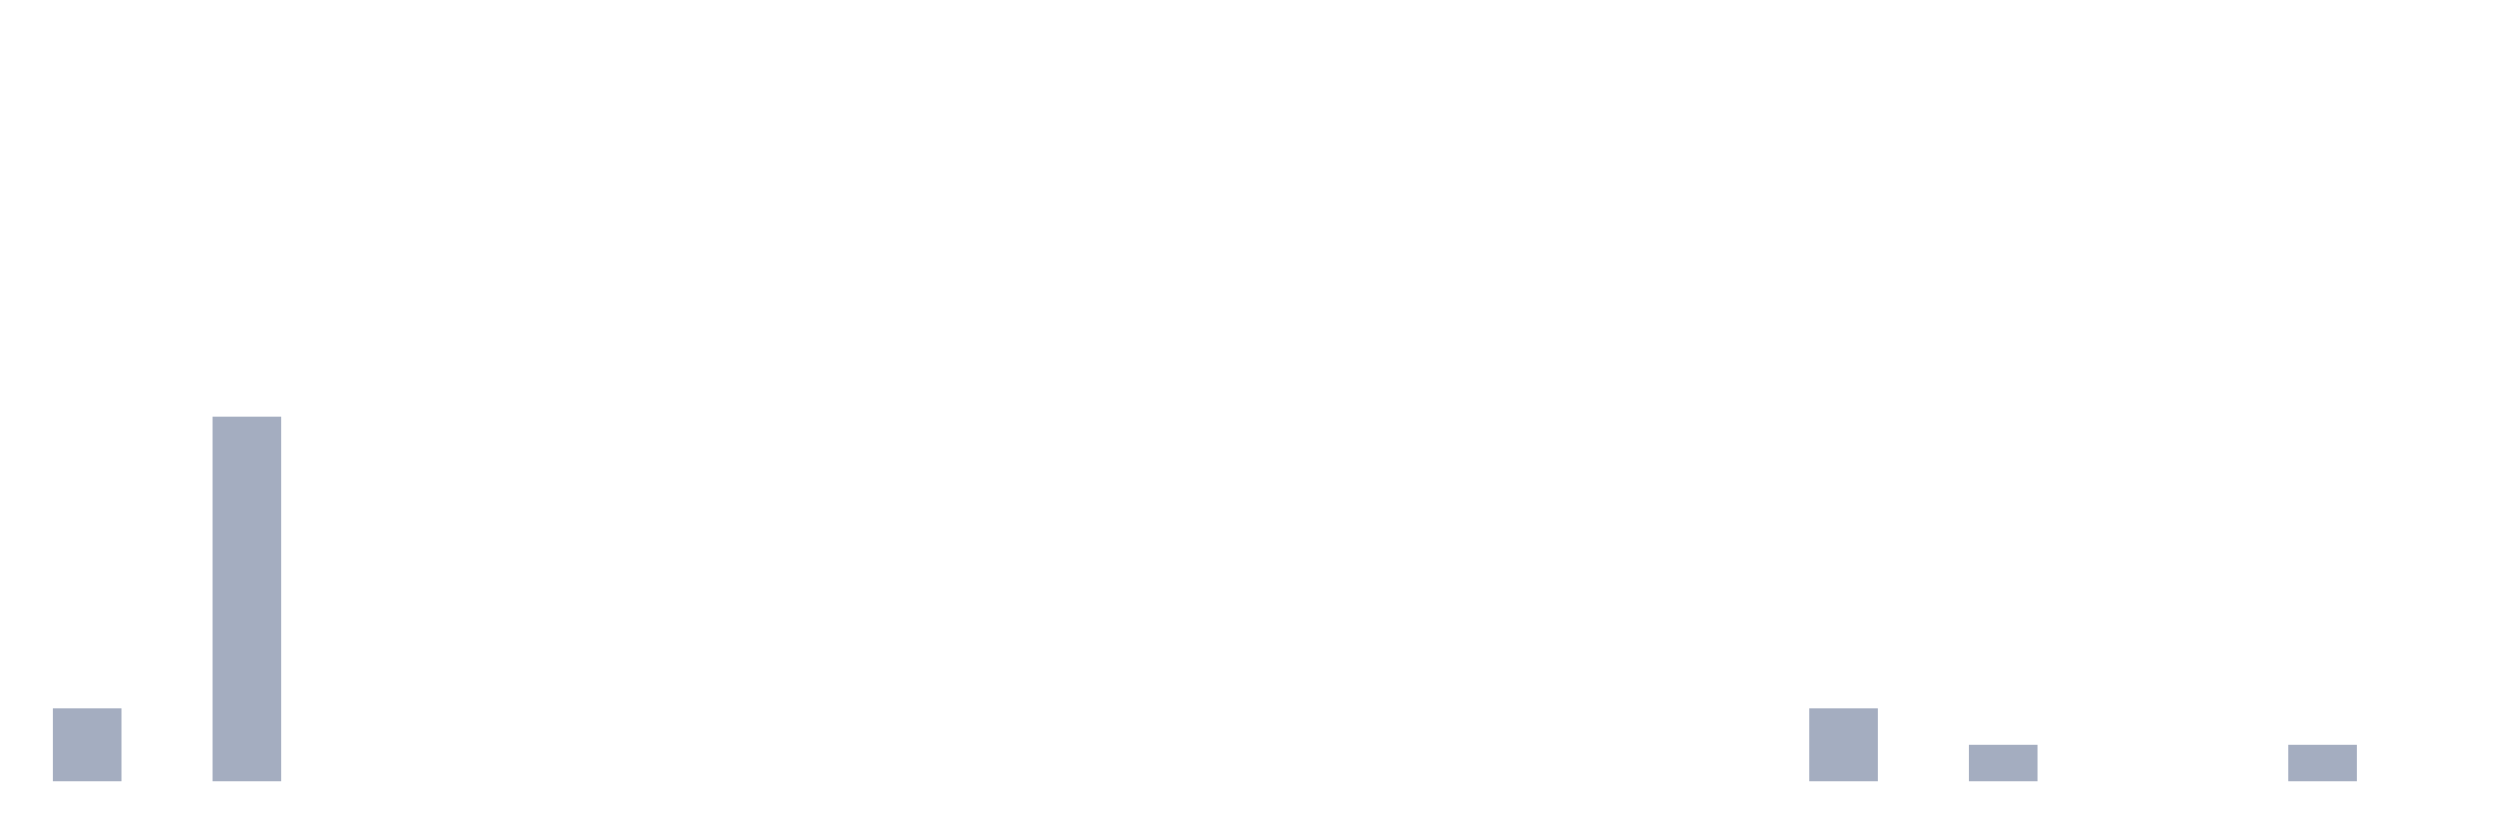
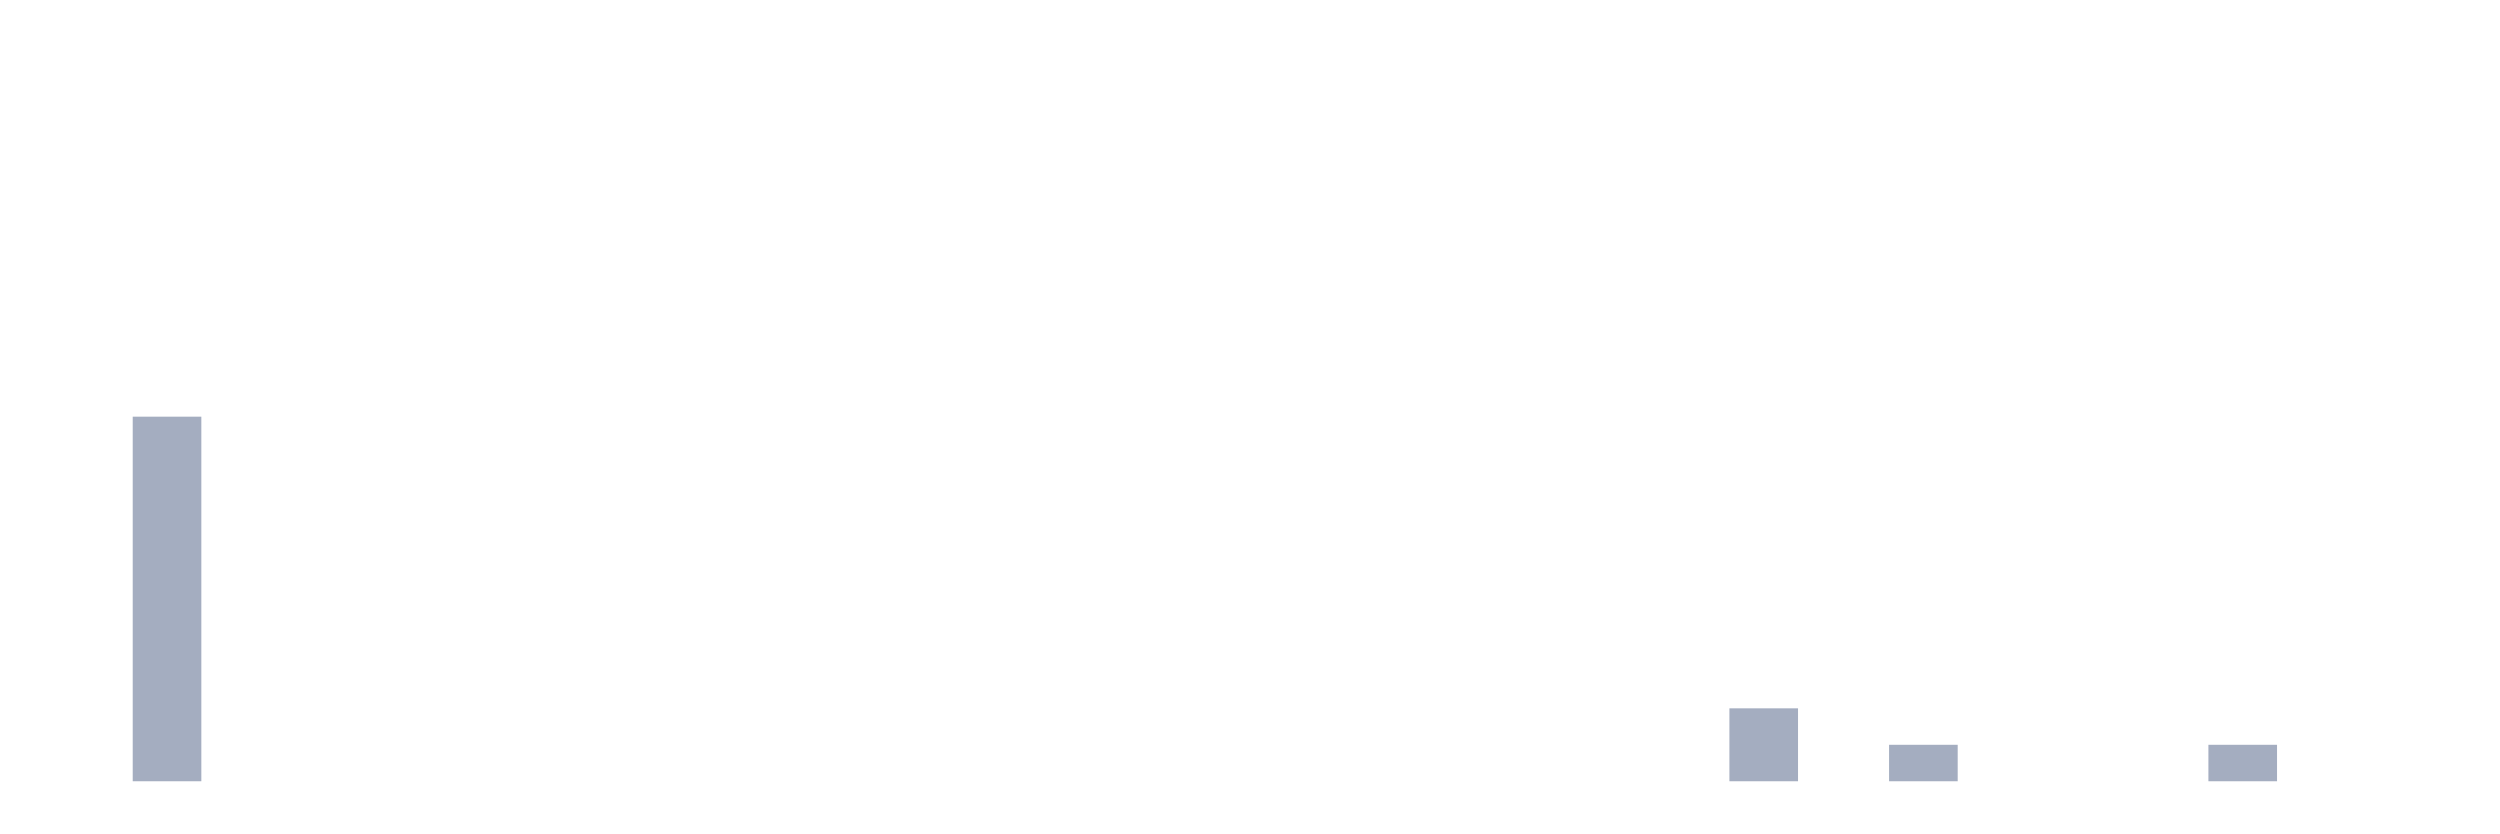
<svg xmlns="http://www.w3.org/2000/svg" viewBox="0 0 480 160">
  <g transform="translate(10,10)">
-     <rect class="bar" x="0.153" width="13.175" y="126" height="14" fill="rgb(164,173,192)" />
-     <rect class="bar" x="15.482" width="13.175" y="140" height="0" fill="rgb(164,173,192)" />
-     <rect class="bar" x="30.81" width="13.175" y="70" height="70" fill="rgb(164,173,192)" />
+     <rect class="bar" x="0.153" width="13.175" y="140" height="0" fill="rgb(164,173,192)" />
+     <rect class="bar" x="15.482" width="13.175" y="70" height="70" fill="rgb(164,173,192)" />
+     <rect class="bar" x="30.81" width="13.175" y="140" height="0" fill="rgb(164,173,192)" />
    <rect class="bar" x="46.138" width="13.175" y="140" height="0" fill="rgb(164,173,192)" />
    <rect class="bar" x="61.466" width="13.175" y="140" height="0" fill="rgb(164,173,192)" />
    <rect class="bar" x="76.794" width="13.175" y="140" height="0" fill="rgb(164,173,192)" />
    <rect class="bar" x="92.123" width="13.175" y="140" height="0" fill="rgb(164,173,192)" />
    <rect class="bar" x="107.451" width="13.175" y="140" height="0" fill="rgb(164,173,192)" />
    <rect class="bar" x="122.779" width="13.175" y="140" height="0" fill="rgb(164,173,192)" />
    <rect class="bar" x="138.107" width="13.175" y="140" height="0" fill="rgb(164,173,192)" />
    <rect class="bar" x="153.436" width="13.175" y="140" height="0" fill="rgb(164,173,192)" />
    <rect class="bar" x="168.764" width="13.175" y="140" height="0" fill="rgb(164,173,192)" />
    <rect class="bar" x="184.092" width="13.175" y="140" height="0" fill="rgb(164,173,192)" />
    <rect class="bar" x="199.42" width="13.175" y="140" height="0" fill="rgb(164,173,192)" />
    <rect class="bar" x="214.748" width="13.175" y="140" height="0" fill="rgb(164,173,192)" />
    <rect class="bar" x="230.077" width="13.175" y="140" height="0" fill="rgb(164,173,192)" />
    <rect class="bar" x="245.405" width="13.175" y="140" height="0" fill="rgb(164,173,192)" />
    <rect class="bar" x="260.733" width="13.175" y="140" height="0" fill="rgb(164,173,192)" />
    <rect class="bar" x="276.061" width="13.175" y="140" height="0" fill="rgb(164,173,192)" />
    <rect class="bar" x="291.39" width="13.175" y="140" height="0" fill="rgb(164,173,192)" />
    <rect class="bar" x="306.718" width="13.175" y="140" height="0" fill="rgb(164,173,192)" />
-     <rect class="bar" x="322.046" width="13.175" y="140" height="0" fill="rgb(164,173,192)" />
-     <rect class="bar" x="337.374" width="13.175" y="126" height="14" fill="rgb(164,173,192)" />
-     <rect class="bar" x="352.702" width="13.175" y="140" height="0" fill="rgb(164,173,192)" />
-     <rect class="bar" x="368.031" width="13.175" y="133" height="7" fill="rgb(164,173,192)" />
+     <rect class="bar" x="322.046" width="13.175" y="126" height="14" fill="rgb(164,173,192)" />
+     <rect class="bar" x="337.374" width="13.175" y="140" height="0" fill="rgb(164,173,192)" />
+     <rect class="bar" x="352.702" width="13.175" y="133" height="7" fill="rgb(164,173,192)" />
+     <rect class="bar" x="368.031" width="13.175" y="140" height="0" fill="rgb(164,173,192)" />
    <rect class="bar" x="383.359" width="13.175" y="140" height="0" fill="rgb(164,173,192)" />
    <rect class="bar" x="398.687" width="13.175" y="140" height="0" fill="rgb(164,173,192)" />
-     <rect class="bar" x="414.015" width="13.175" y="140" height="0" fill="rgb(164,173,192)" />
-     <rect class="bar" x="429.344" width="13.175" y="133" height="7" fill="rgb(164,173,192)" />
+     <rect class="bar" x="414.015" width="13.175" y="133" height="7" fill="rgb(164,173,192)" />
+     <rect class="bar" x="429.344" width="13.175" y="140" height="0" fill="rgb(164,173,192)" />
    <rect class="bar" x="444.672" width="13.175" y="140" height="0" fill="rgb(164,173,192)" />
  </g>
</svg>
